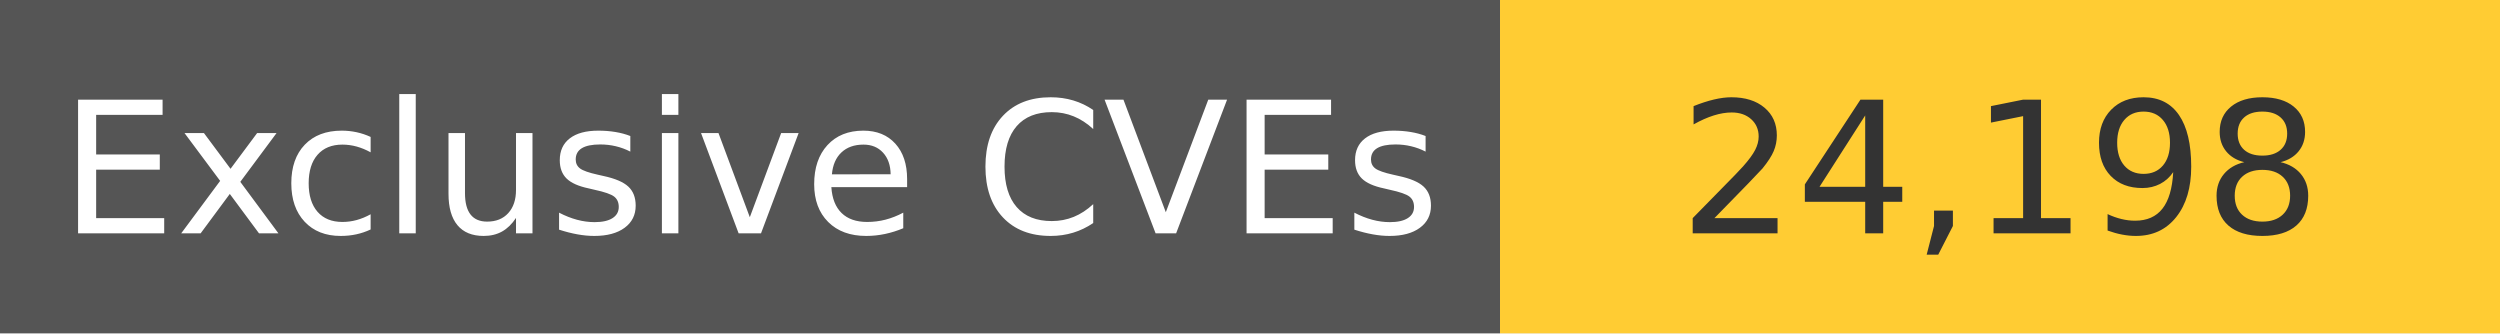
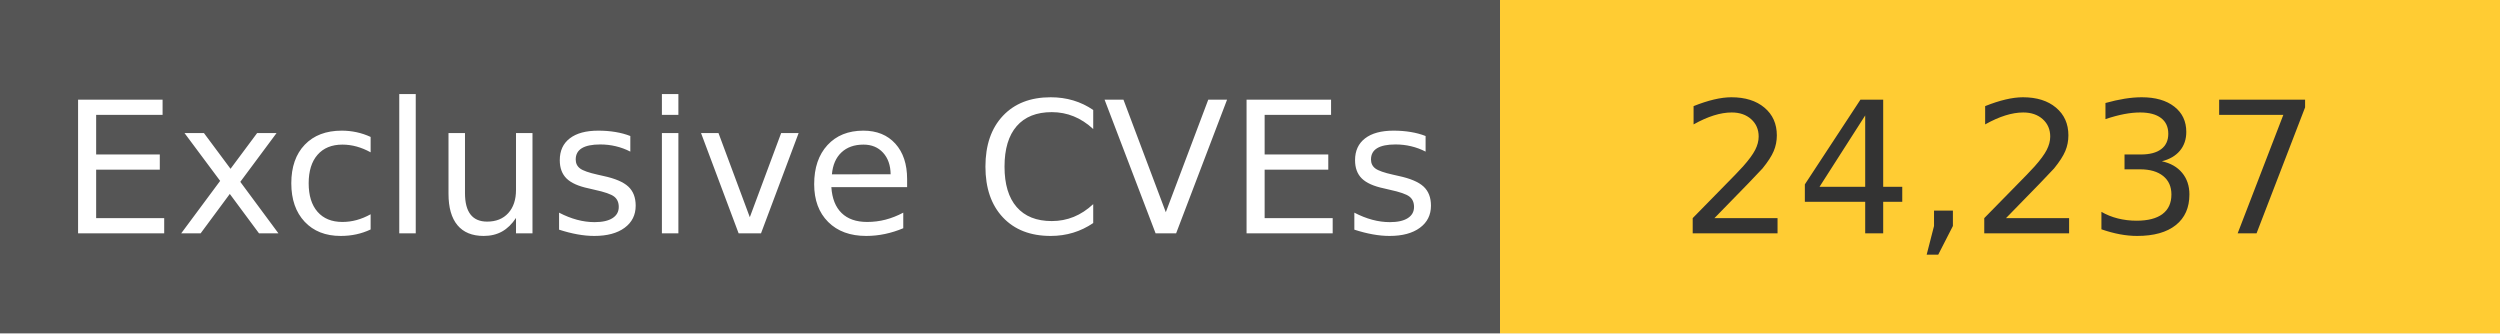
<svg xmlns="http://www.w3.org/2000/svg" width="150" height="20" role="img">
  <linearGradient id="s" x2="0" y2="100%">
    <stop offset="0" stop-color="#bbb" stop-opacity=".1" />
    <stop offset="1" stop-opacity=".1" />
  </linearGradient>
  <g>
    <rect width="90" height="20" fill="#555" />
    <rect x="90" width="267" height="20" fill="#ffcc33" />
  </g>
  <g fill="#fff" text-anchor="middle" font-family="Verdana,Geneva,DejaVu Sans,sans-serif" text-rendering="geometricPrecision" font-size="110">
    <text x="450" y="140" transform="scale(.1)" fill="#fff">
            Exclusive CVEs
        </text>
    <text x="1200" y="140" transform="scale(.1)" fill="#333">
-             24,198
+             24,237
        </text>
  </g>
</svg>
